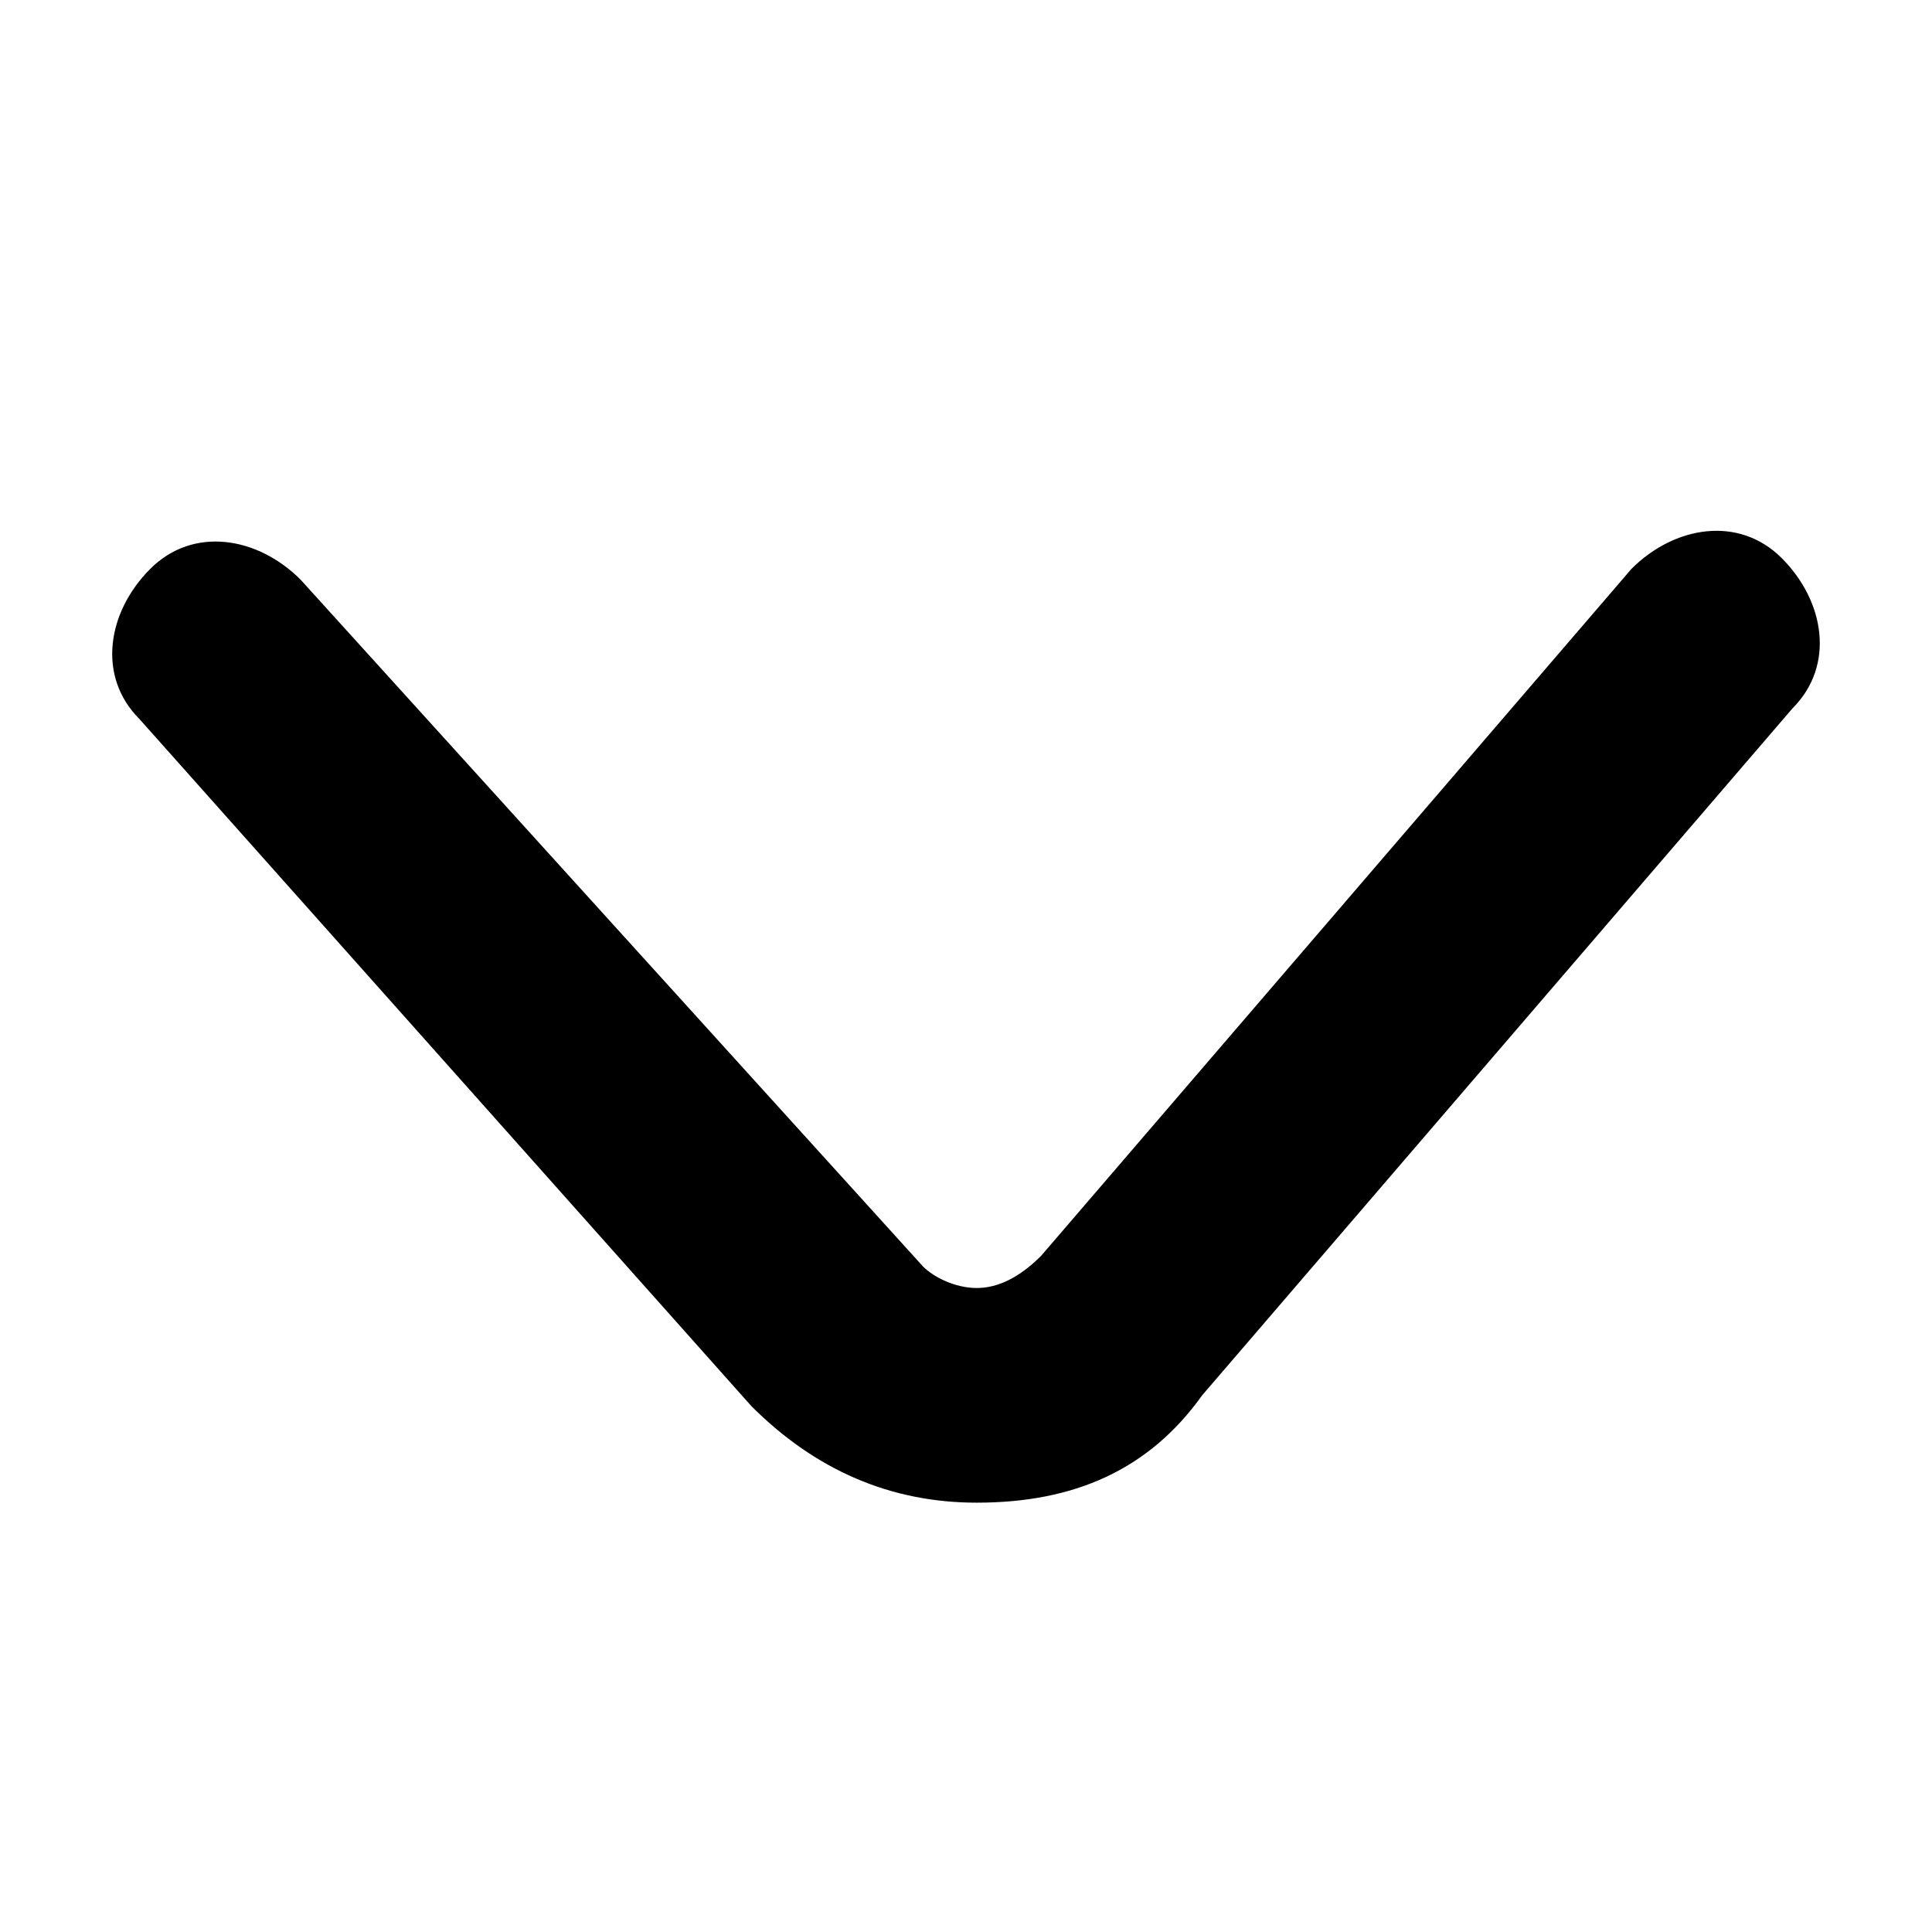
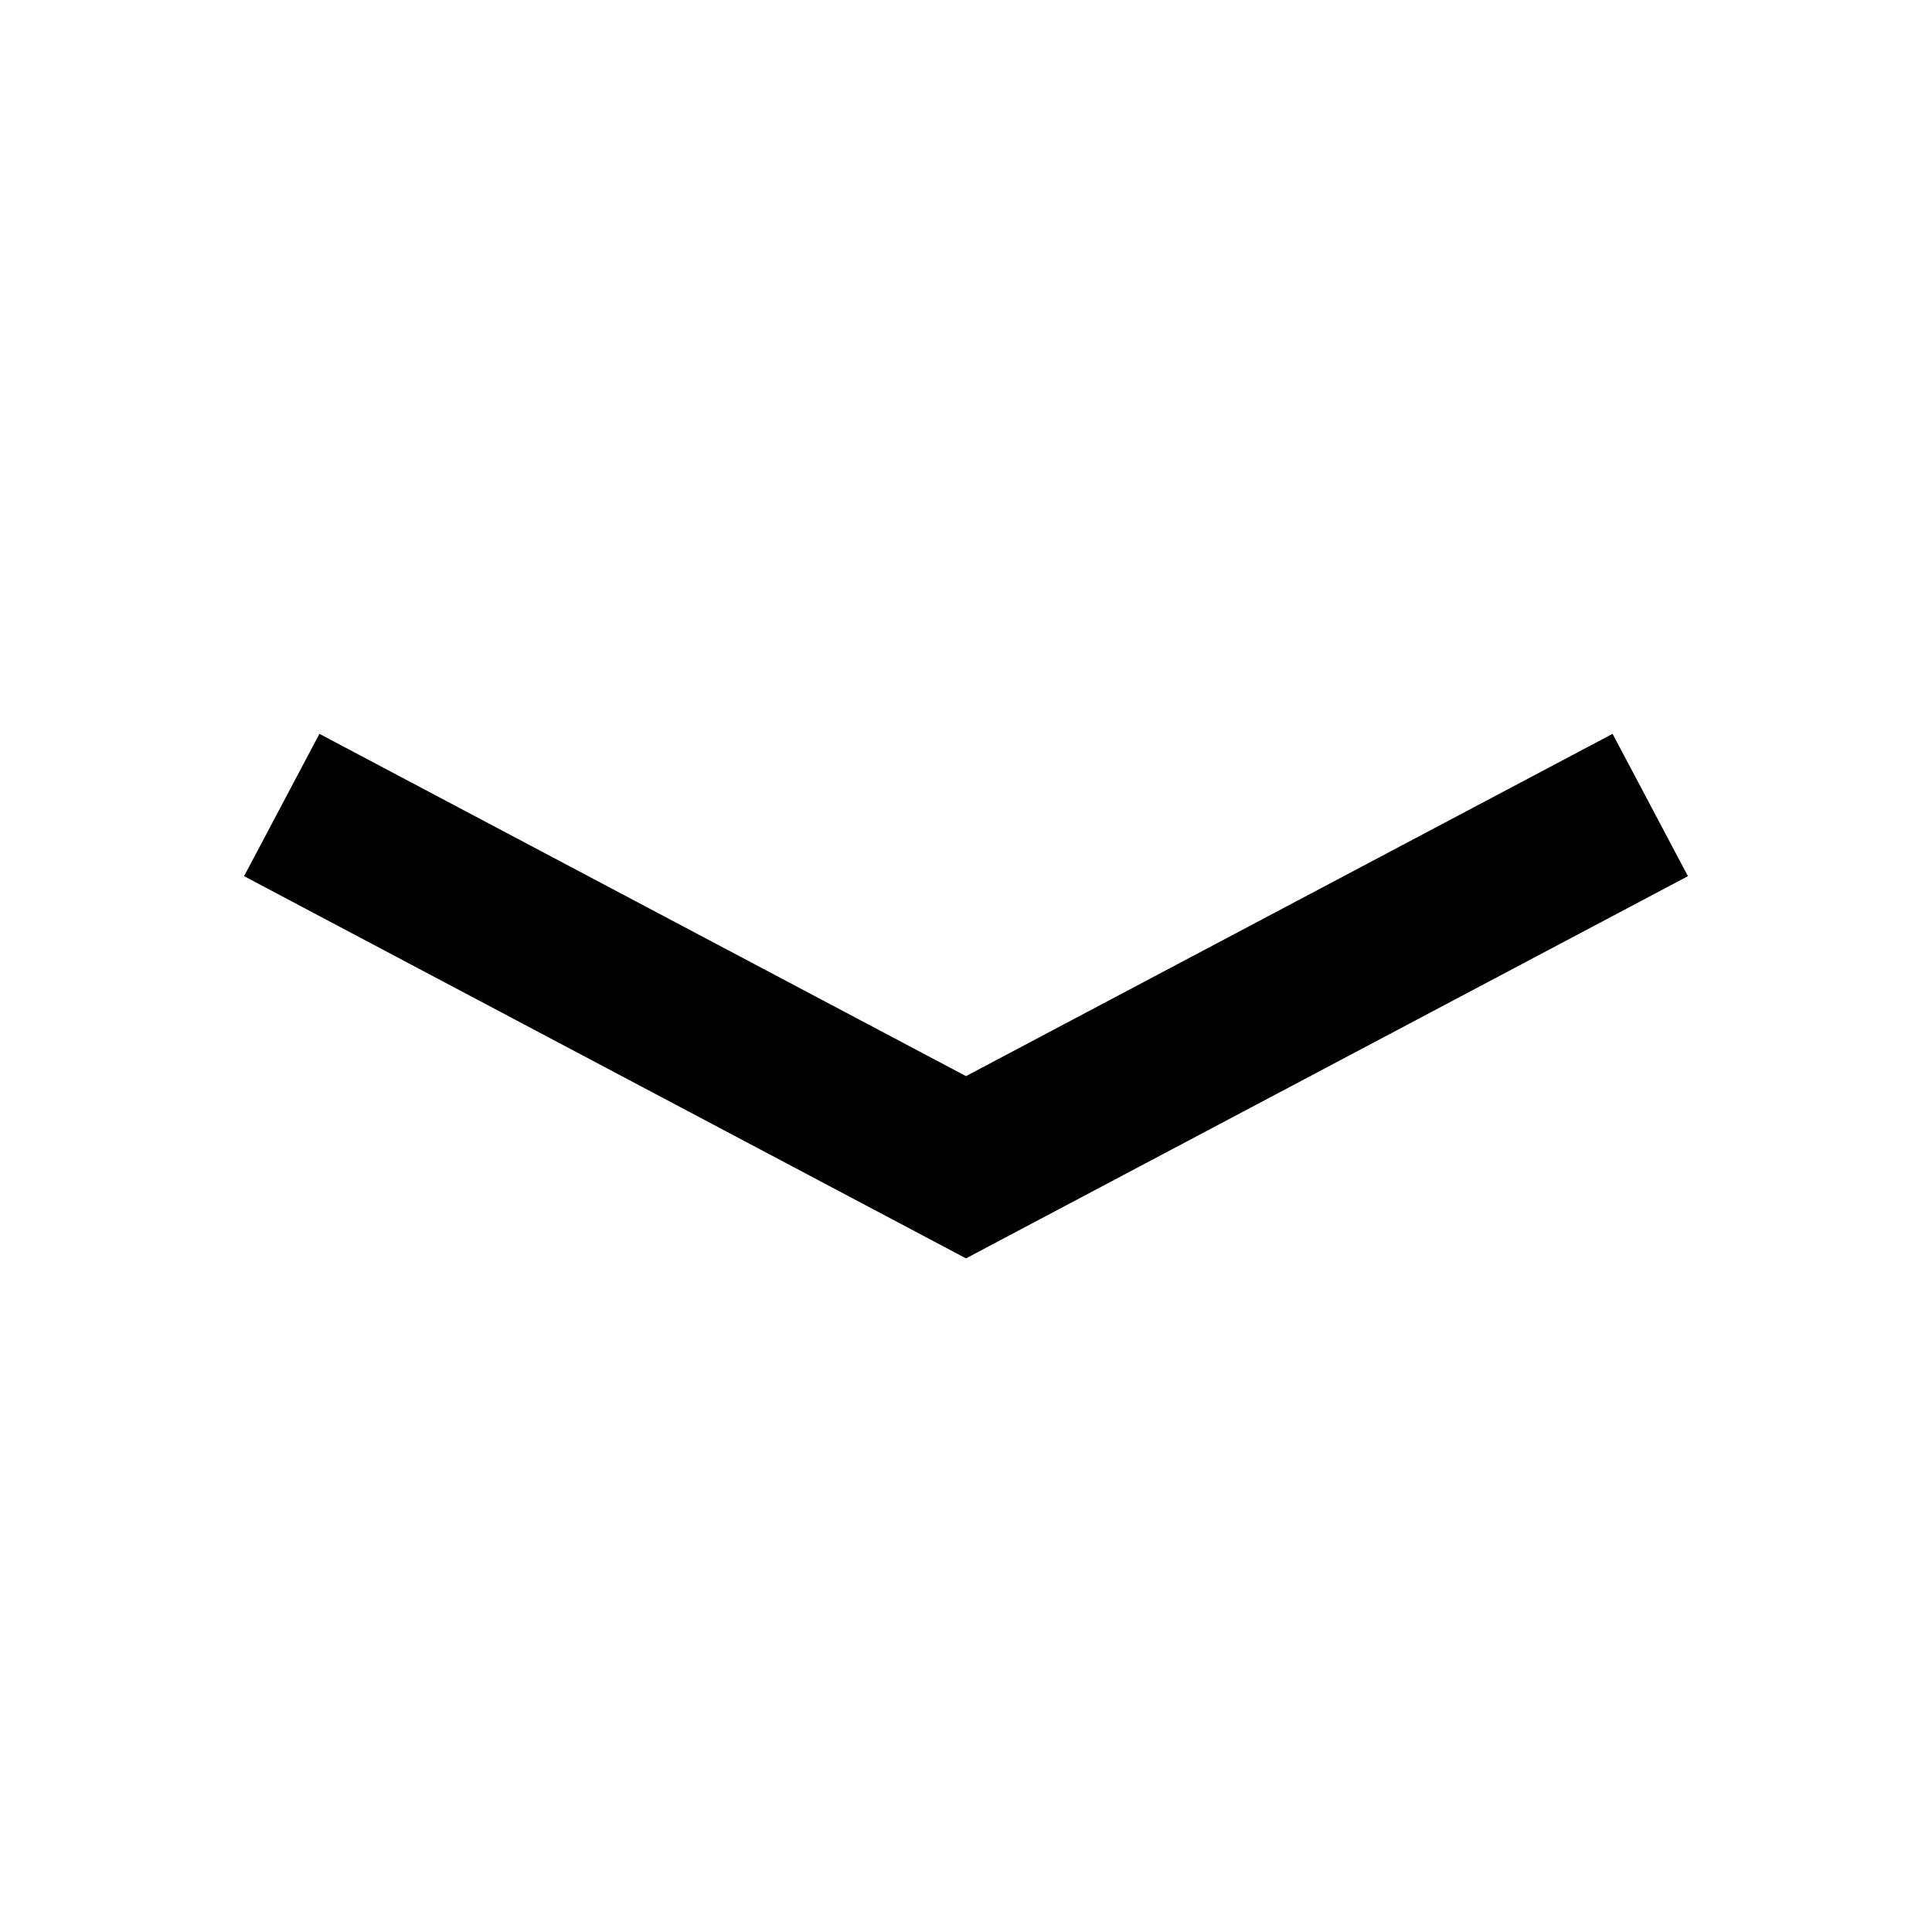
- <svg xmlns="http://www.w3.org/2000/svg" t="1709741660494" class="icon" viewBox="0 0 1024 1024" version="1.1" p-id="1129" width="200" height="200">
-   <path d="M517.689 796.444c-45.511 0-85.333-17.067-119.467-51.2L73.956 381.156c-22.756-22.756-17.067-56.889 5.689-79.644 22.756-22.756 56.889-17.067 79.644 5.689l329.956 364.089c5.689 5.689 17.067 11.378 28.444 11.378s22.756-5.689 34.133-17.067l312.889-364.089c22.756-22.756 56.889-28.444 79.644-5.689 22.756 22.756 28.444 56.889 5.689 79.644L637.156 739.556c-28.444 39.822-68.267 56.889-119.467 56.889 5.689 0 0 0 0 0z" p-id="1130" />
+ <svg xmlns="http://www.w3.org/2000/svg" viewBox="0 0 24 24" fill="currentColor">
+   <path d="M12 15.632L20.968 10.884L20.032 9.116L12 13.368L3.968 9.116L3.032 10.884L12 15.632Z" />
</svg>
